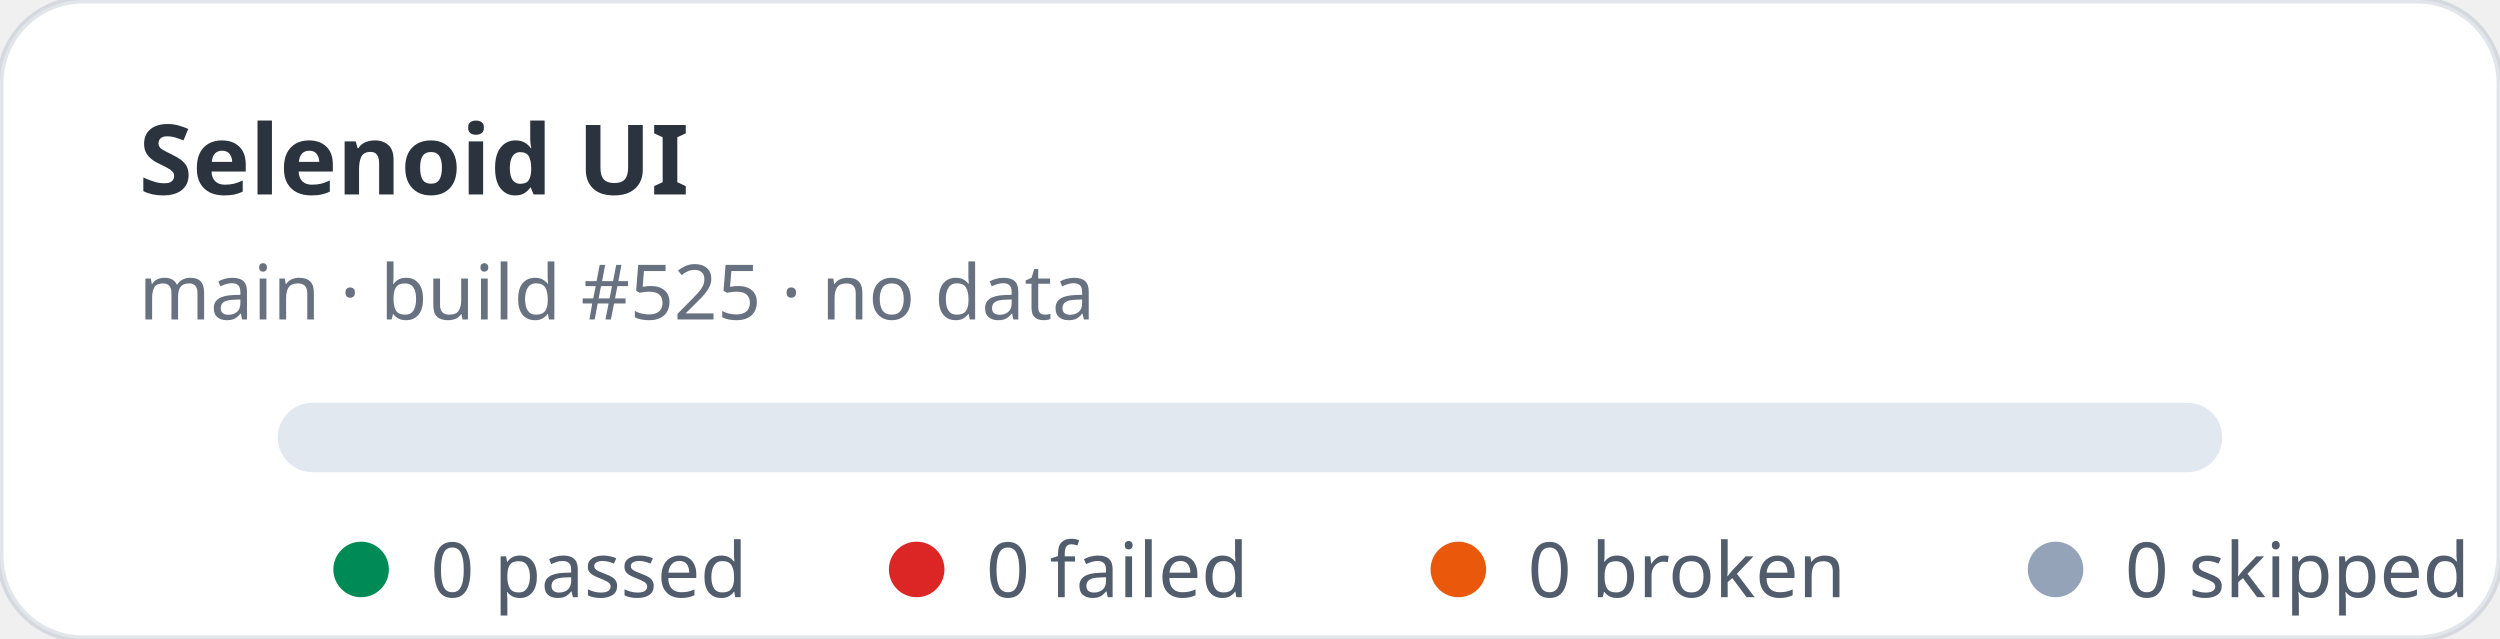
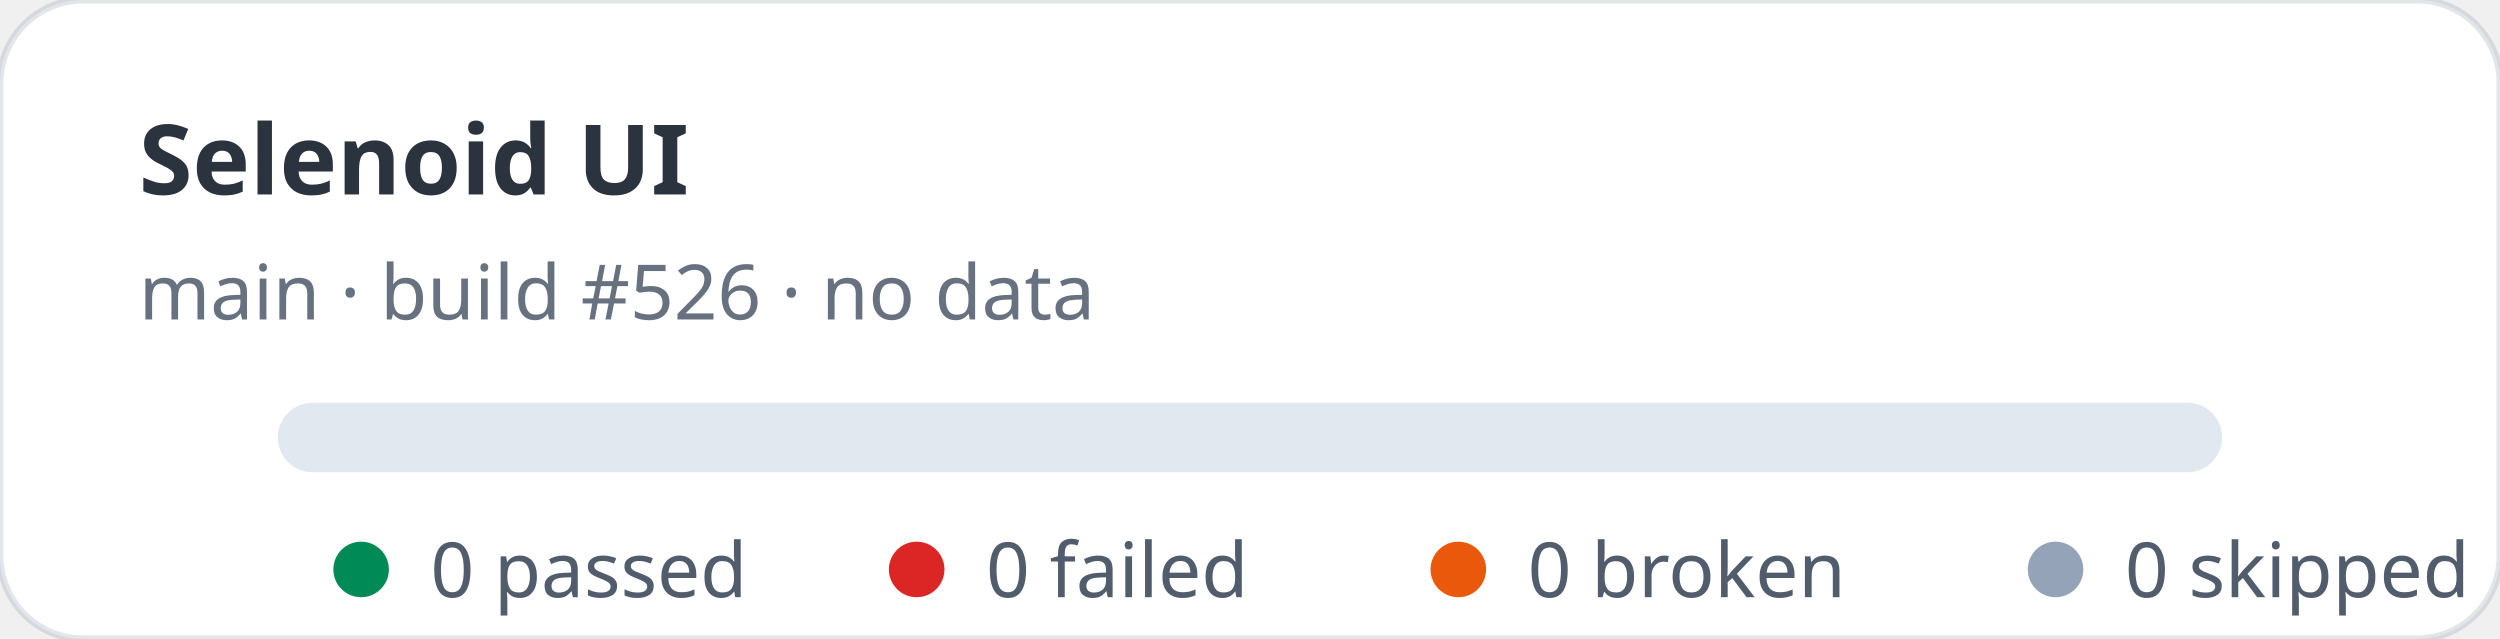
<svg xmlns="http://www.w3.org/2000/svg" width="360" height="92" viewBox="0 0 360 92" role="img" aria-label="Selenoid UI stats: 0 passed, 0 failed">
  <rect width="360" height="92" rx="12" fill="#ffffff" stroke="rgba(11,48,86,0.12)" />
  <text x="20" y="28" fill="rgba(1,10,24,0.83)" font-family="ui-sans-serif,system-ui,sans-serif" font-size="14" font-weight="700">Selenoid UI</text>
-   <text x="20" y="46" fill="rgba(2,19,44,0.6)" font-family="ui-sans-serif,system-ui,sans-serif" font-size="11">main · build #525 · no data</text>
+   <text x="20" y="46" fill="rgba(2,19,44,0.6)" font-family="ui-sans-serif,system-ui,sans-serif" font-size="11">main · build #526 · no data</text>
  <rect x="40" y="58" width="280" height="10" rx="5" fill="#e2e8f0" />
  <g font-family="ui-sans-serif,system-ui,sans-serif" font-size="11" fill="rgba(1,18,40,0.68)">
    <circle cx="52" cy="82" r="4" fill="#008a56" />
    <text x="62" y="86">0 passed</text>
    <circle cx="132" cy="82" r="4" fill="#dc2626" />
    <text x="142" y="86">0 failed</text>
    <circle cx="210" cy="82" r="4" fill="#ea580c" />
    <text x="220" y="86">0 broken</text>
    <circle cx="296" cy="82" r="4" fill="#94a3b8" />
    <text x="306" y="86">0 skipped</text>
  </g>
</svg>
